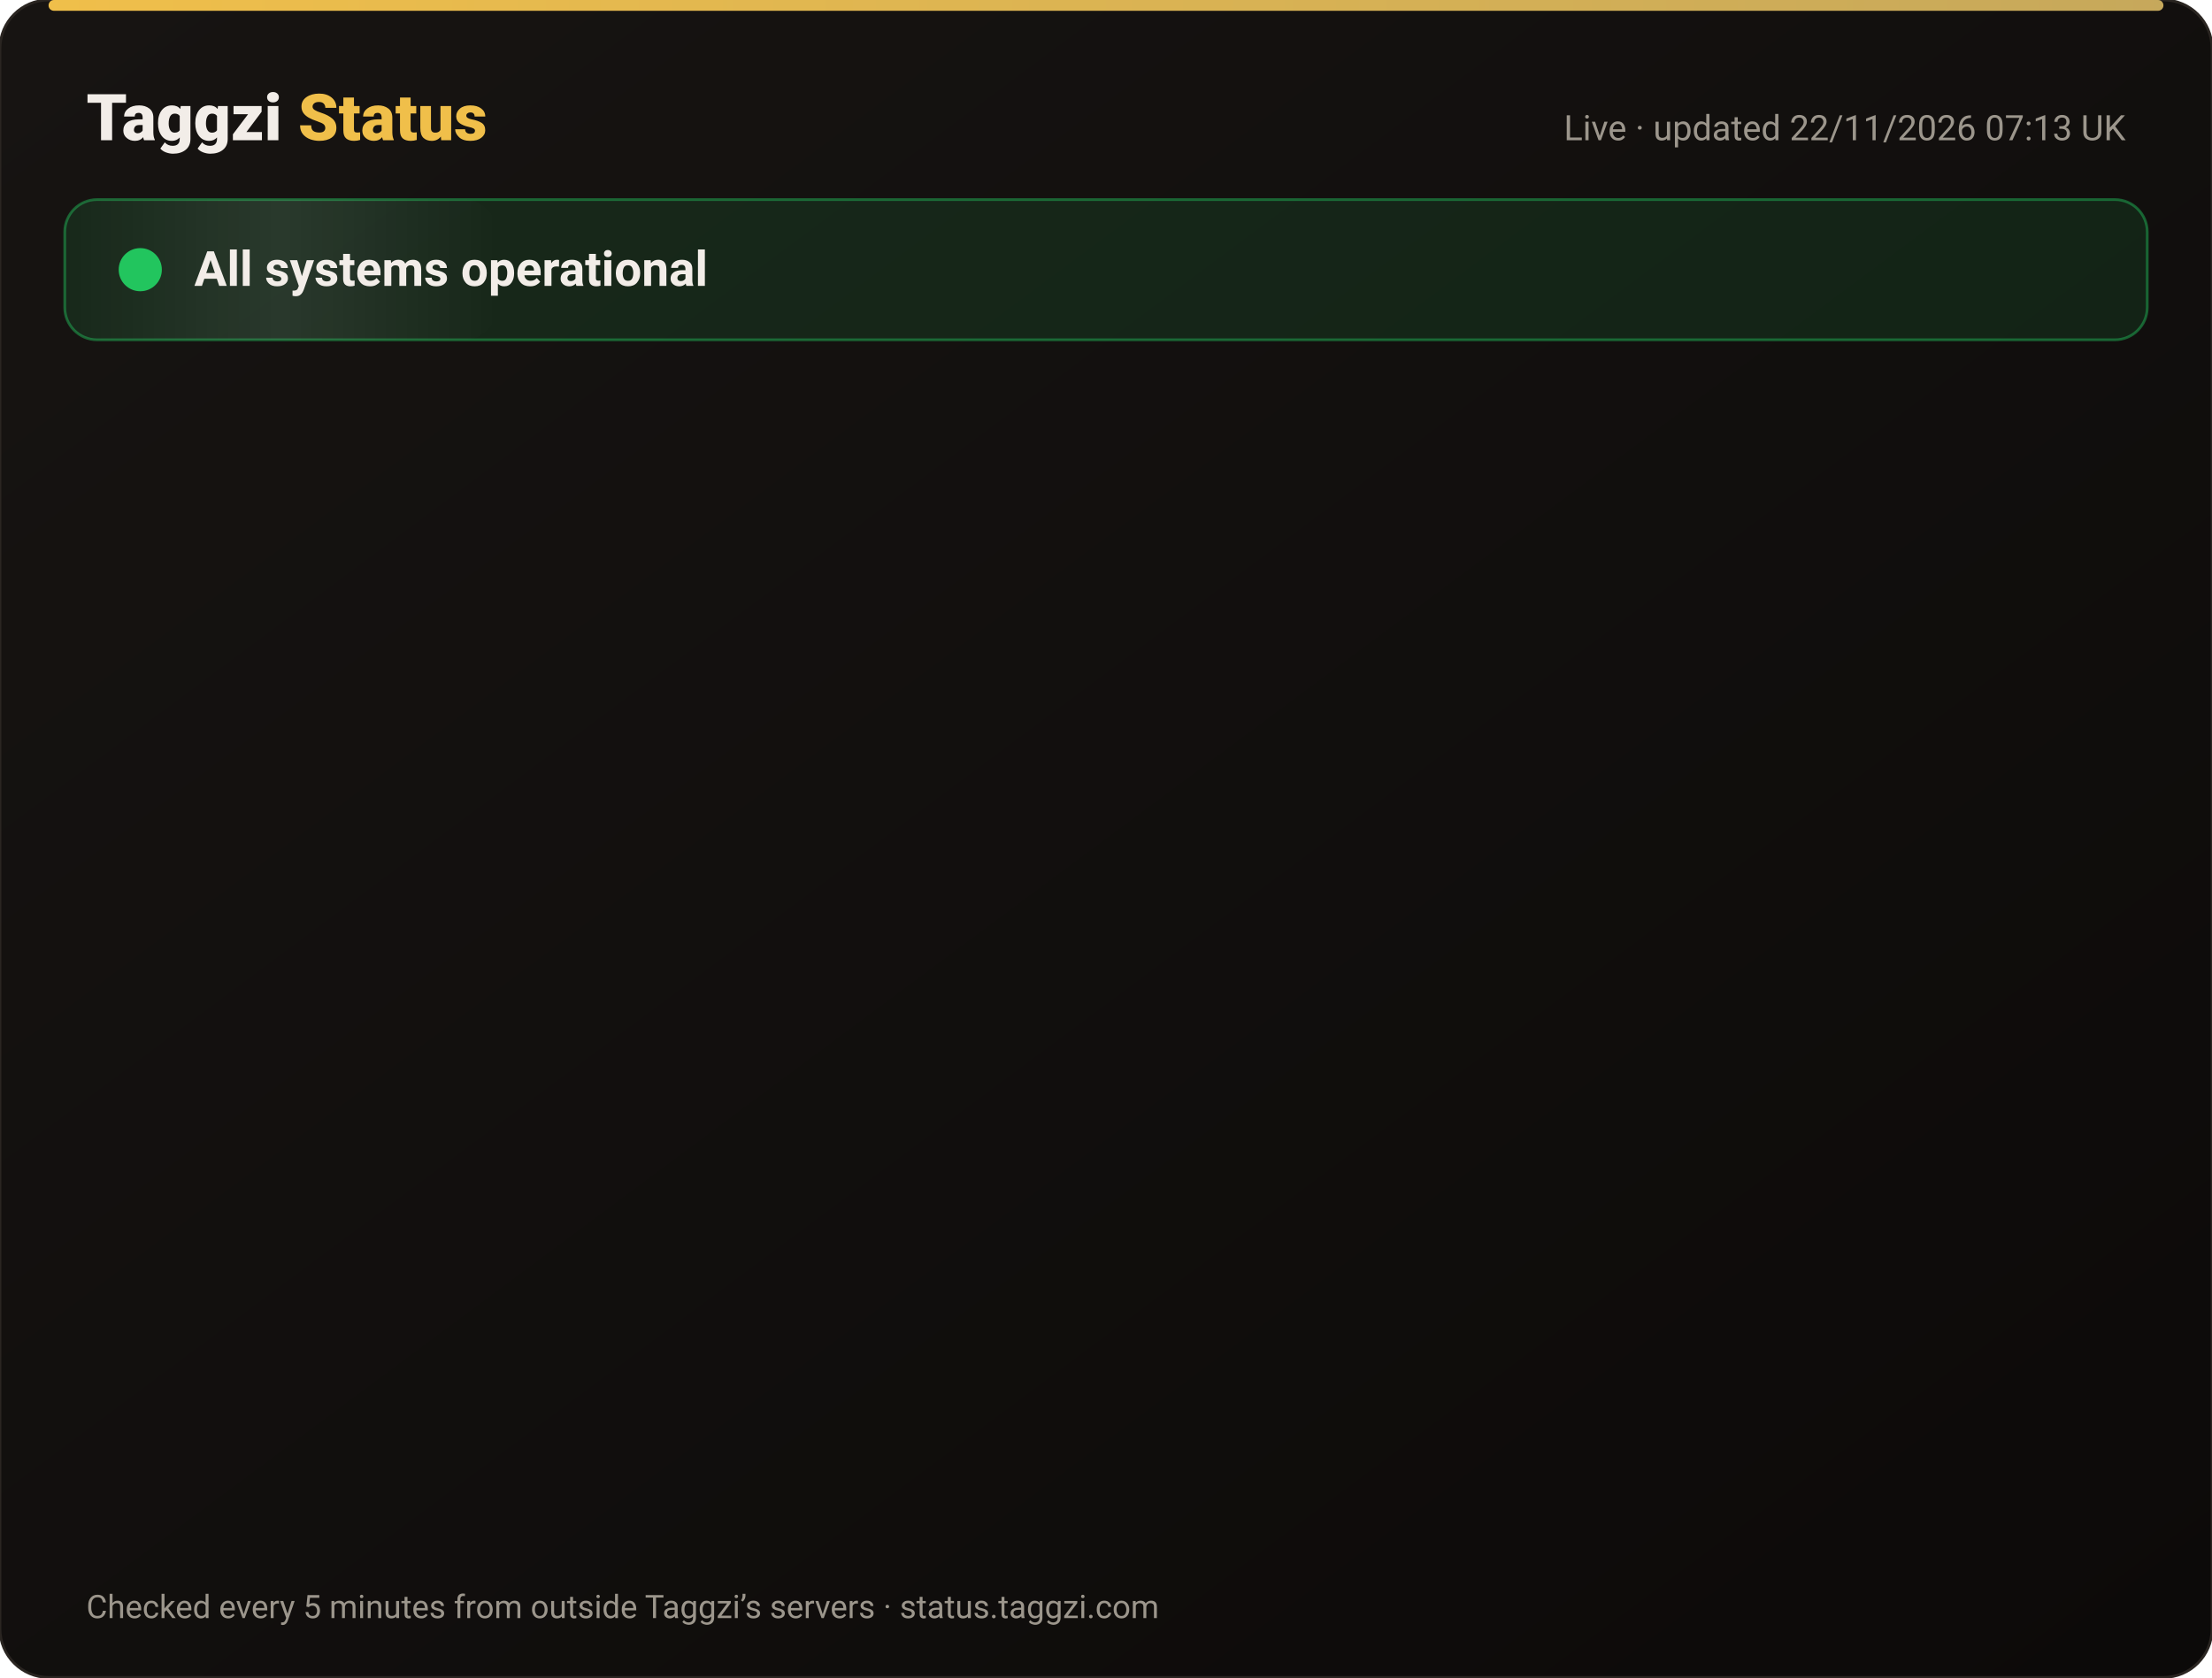
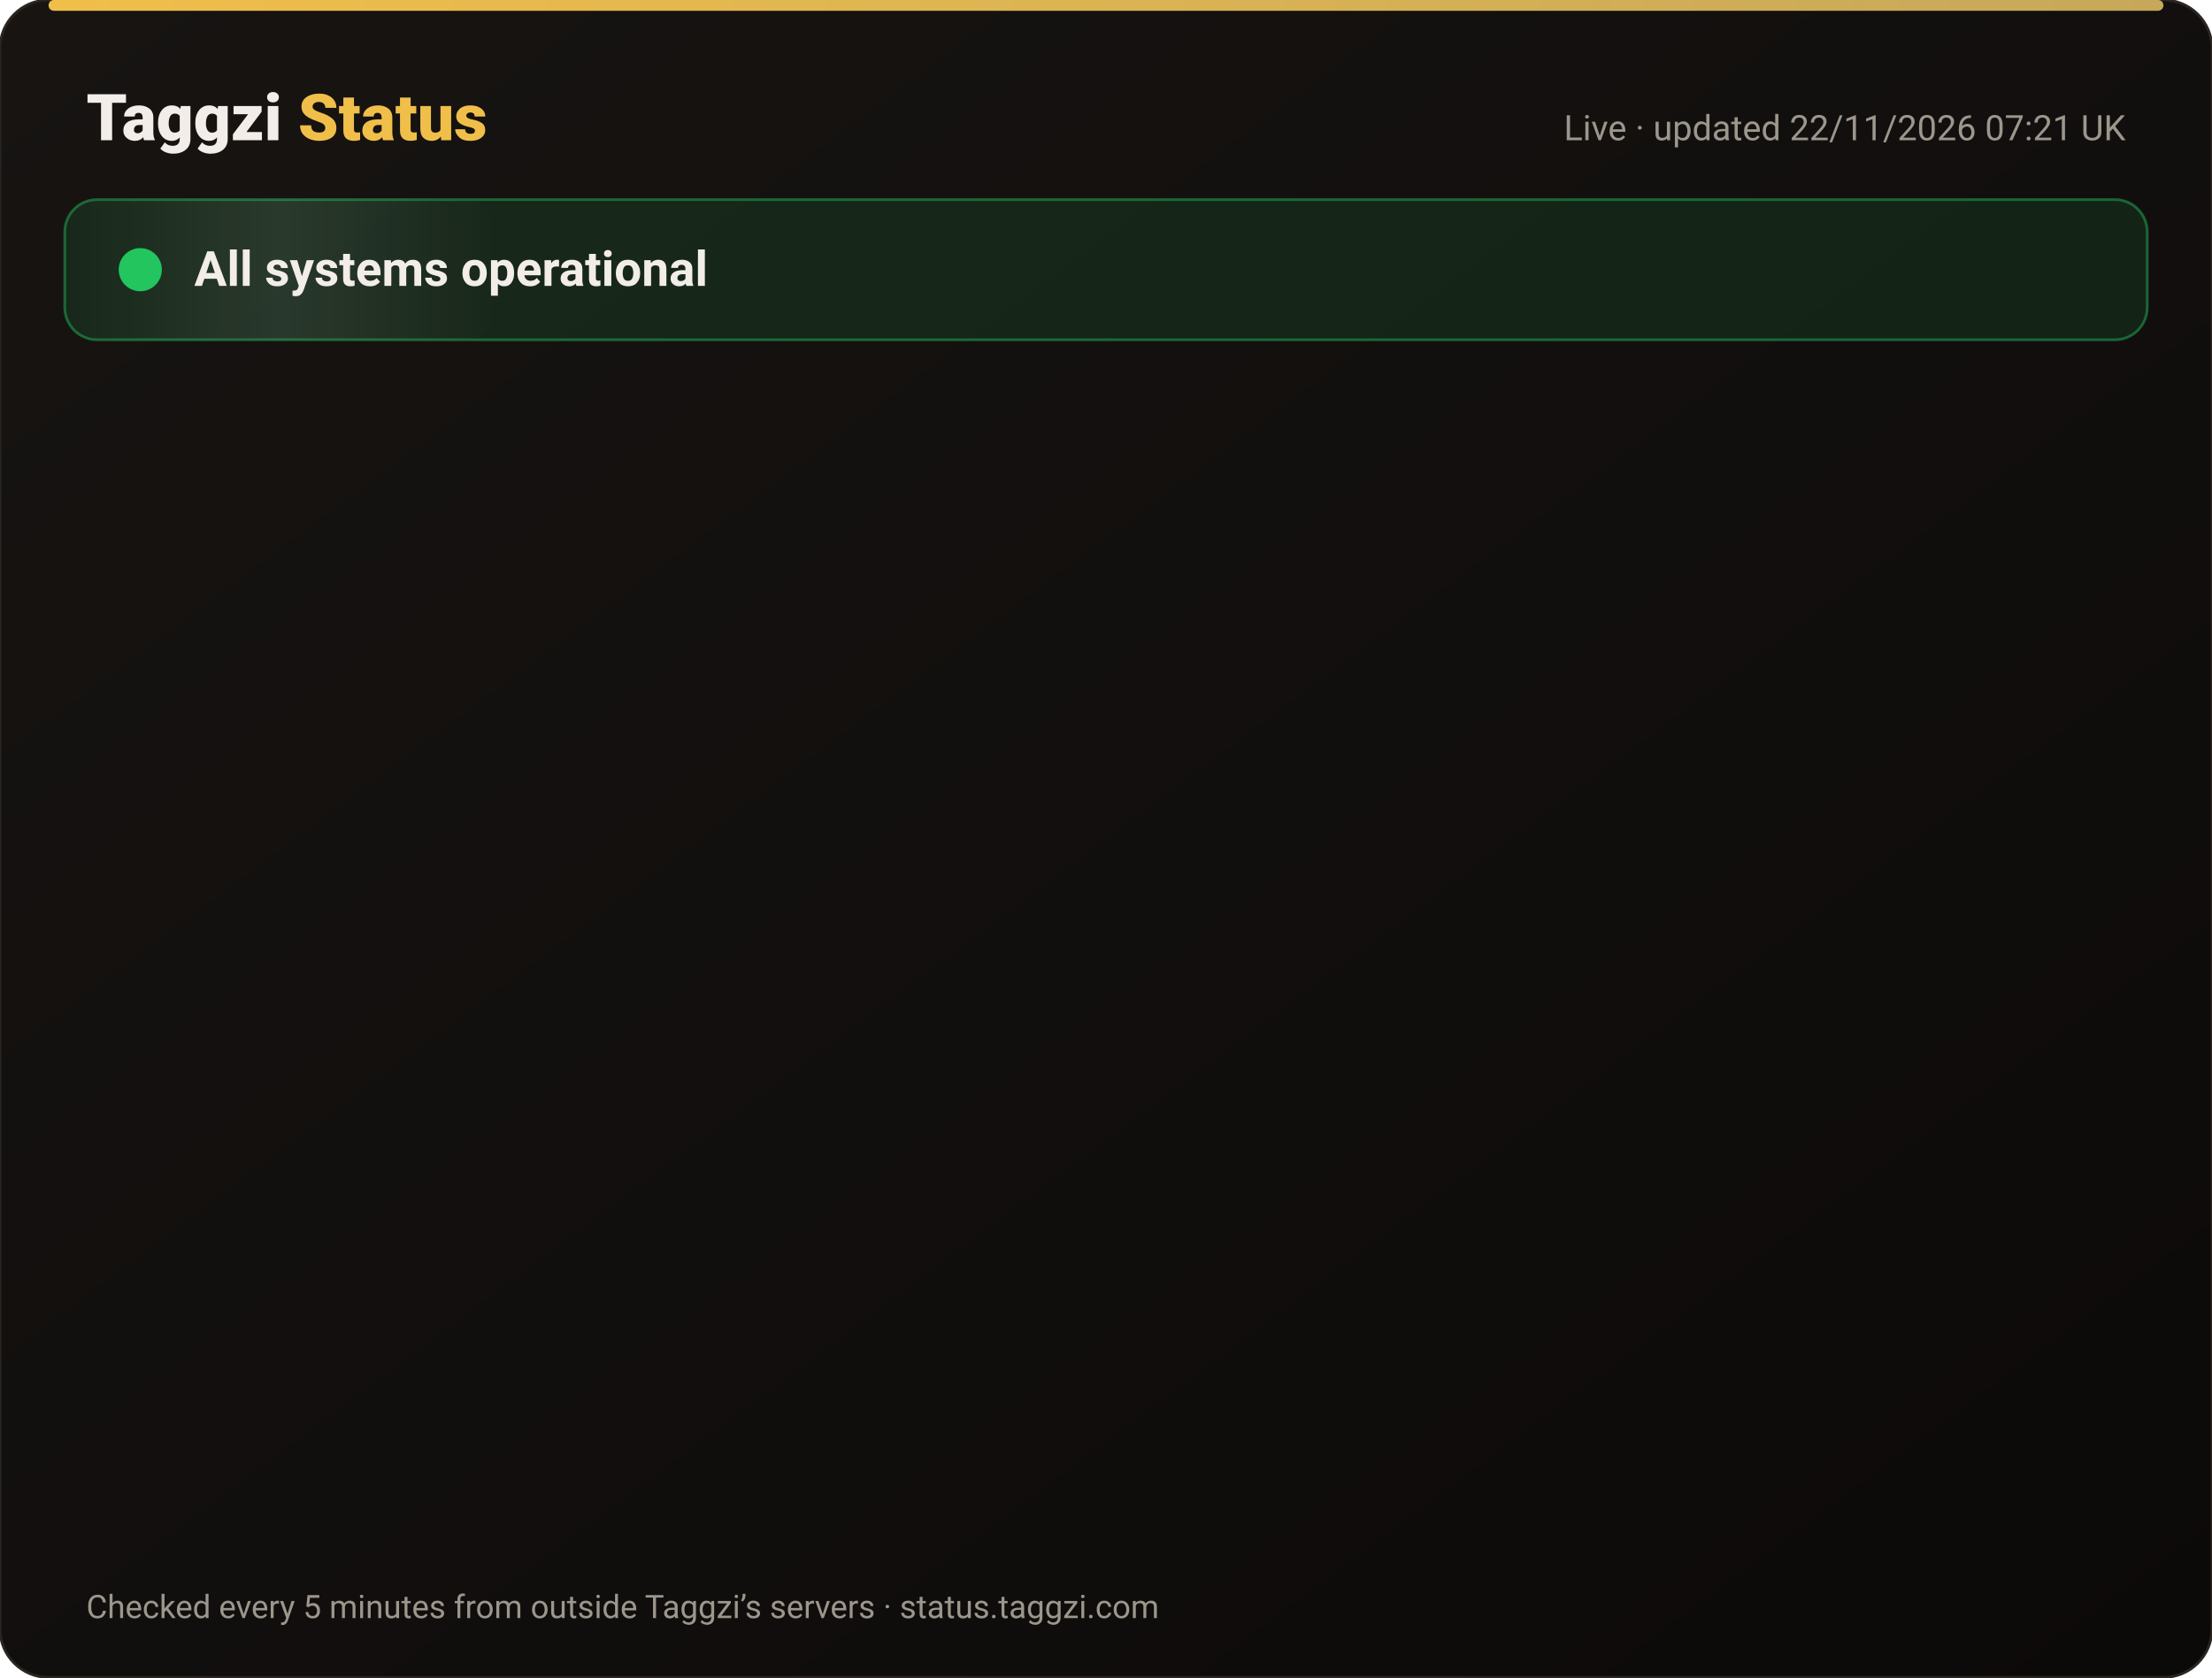
<svg xmlns="http://www.w3.org/2000/svg" width="820" height="622" viewBox="0 0 820 622" font-family="-apple-system,Segoe UI,Roboto,Helvetica,Arial,sans-serif">
  <defs>
    <linearGradient id="bg" x1="0" y1="0" x2="1" y2="1">
      <stop offset="0" stop-color="#171412" />
      <stop offset="1" stop-color="#0C0A09" />
    </linearGradient>
    <linearGradient id="gold" x1="0" x2="1">
      <stop offset="0" stop-color="#F0BF4A" />
      <stop offset="1" stop-color="#c6a85b" />
    </linearGradient>
    <linearGradient id="shine" x1="0" x2="1">
      <stop offset="0" stop-color="#fff" stop-opacity="0" />
      <stop offset=".5" stop-color="#fff" stop-opacity=".08" />
      <stop offset="1" stop-color="#fff" stop-opacity="0" />
    </linearGradient>
  </defs>
  <rect width="820" height="622" rx="18" fill="url(#bg)" stroke="#2a2521" />
  <rect x="18" y="0" width="784" height="4" rx="2" fill="url(#gold)" />
  <text x="32" y="52" font-size="24" font-weight="800" fill="#F2EDE8">Taggzi <tspan fill="#F0BF4A">Status</tspan>
  </text>
-   <text x="788" y="52" font-size="13" fill="#9C968C" text-anchor="end">Live · updated 22/11/2026 07:13 UK</text>
+   <text x="788" y="52" font-size="13" fill="#9C968C" text-anchor="end">Live · updated 22/11/2026 07:21 UK</text>
  <rect x="24" y="74" width="772" height="52" rx="12" fill="#22c55e" fill-opacity=".12" stroke="#22c55e" stroke-opacity=".45" />
  <rect x="24" y="74" width="160" height="52" rx="12" fill="url(#shine)">
    <animate attributeName="x" from="-160" to="820" dur="4s" repeatCount="indefinite" />
  </rect>
  <circle cx="52" cy="100" r="7" fill="#22c55e" />
  <circle cx="52" cy="100" r="7" fill="none" stroke="#22c55e" stroke-width="2">
    <animate attributeName="r" values="7;15;7" dur="2s" repeatCount="indefinite" />
    <animate attributeName="opacity" values=".9;0;.9" dur="2s" repeatCount="indefinite" />
  </circle>
  <text x="72" y="106" font-size="18" font-weight="700" fill="#F2EDE8">All systems operational</text>
  <g opacity="0">
    <animate attributeName="opacity" from="0" to="1" begin="0.00s" dur=".6s" fill="freeze" />
    <line x1="32" y1="188" x2="788" y2="188" stroke="#2a2521" />
    <circle cx="44" cy="166" r="6" fill="#22c55e">
      <animate attributeName="opacity" values="1;.45;1" dur="2.4s" begin="0.00s" repeatCount="indefinite" />
    </circle>
    <text x="62" y="171" font-size="15" font-weight="650" fill="#F2EDE8">Website</text>
    <text x="630" y="171" font-size="13" fill="#9C968C" text-anchor="end">99.97% uptime</text>
    <rect x="648" y="154" width="140" height="24" rx="12" fill="#22c55e" fill-opacity=".14" stroke="#22c55e" stroke-opacity=".5" />
    <text x="718" y="171" font-size="12" font-weight="700" fill="#22c55e" text-anchor="middle">Operational</text>
  </g>
  <g opacity="0">
    <animate attributeName="opacity" from="0" to="1" begin="0.15s" dur=".6s" fill="freeze" />
    <line x1="32" y1="234" x2="788" y2="234" stroke="#2a2521" />
    <circle cx="44" cy="212" r="6" fill="#22c55e">
      <animate attributeName="opacity" values="1;.45;1" dur="2.4s" begin="0.15s" repeatCount="indefinite" />
    </circle>
    <text x="62" y="217" font-size="15" font-weight="650" fill="#F2EDE8">Tag scans</text>
    <text x="630" y="217" font-size="13" fill="#9C968C" text-anchor="end">99.97% uptime</text>
    <rect x="648" y="200" width="140" height="24" rx="12" fill="#22c55e" fill-opacity=".14" stroke="#22c55e" stroke-opacity=".5" />
    <text x="718" y="217" font-size="12" font-weight="700" fill="#22c55e" text-anchor="middle">Operational</text>
  </g>
  <g opacity="0">
    <animate attributeName="opacity" from="0" to="1" begin="0.30s" dur=".6s" fill="freeze" />
    <line x1="32" y1="280" x2="788" y2="280" stroke="#2a2521" />
    <circle cx="44" cy="258" r="6" fill="#22c55e">
      <animate attributeName="opacity" values="1;.45;1" dur="2.4s" begin="0.30s" repeatCount="indefinite" />
    </circle>
    <text x="62" y="263" font-size="15" font-weight="650" fill="#F2EDE8">Manual tag lookup</text>
    <text x="630" y="263" font-size="13" fill="#9C968C" text-anchor="end">99.97% uptime</text>
    <rect x="648" y="246" width="140" height="24" rx="12" fill="#22c55e" fill-opacity=".14" stroke="#22c55e" stroke-opacity=".5" />
    <text x="718" y="263" font-size="12" font-weight="700" fill="#22c55e" text-anchor="middle">Operational</text>
  </g>
  <g opacity="0">
    <animate attributeName="opacity" from="0" to="1" begin="0.45s" dur=".6s" fill="freeze" />
    <line x1="32" y1="326" x2="788" y2="326" stroke="#2a2521" />
    <circle cx="44" cy="304" r="6" fill="#22c55e">
      <animate attributeName="opacity" values="1;.45;1" dur="2.4s" begin="0.45s" repeatCount="indefinite" />
    </circle>
    <text x="62" y="309" font-size="15" font-weight="650" fill="#F2EDE8">App &amp; login</text>
    <text x="630" y="309" font-size="13" fill="#9C968C" text-anchor="end">99.97% uptime</text>
    <rect x="648" y="292" width="140" height="24" rx="12" fill="#22c55e" fill-opacity=".14" stroke="#22c55e" stroke-opacity=".5" />
    <text x="718" y="309" font-size="12" font-weight="700" fill="#22c55e" text-anchor="middle">Operational</text>
  </g>
  <g opacity="0">
    <animate attributeName="opacity" from="0" to="1" begin="0.60s" dur=".6s" fill="freeze" />
    <line x1="32" y1="372" x2="788" y2="372" stroke="#2a2521" />
    <circle cx="44" cy="350" r="6" fill="#22c55e">
      <animate attributeName="opacity" values="1;.45;1" dur="2.4s" begin="0.60s" repeatCount="indefinite" />
    </circle>
    <text x="62" y="355" font-size="15" font-weight="650" fill="#F2EDE8">Community alerts</text>
    <text x="630" y="355" font-size="13" fill="#9C968C" text-anchor="end">99.97% uptime</text>
    <rect x="648" y="338" width="140" height="24" rx="12" fill="#22c55e" fill-opacity=".14" stroke="#22c55e" stroke-opacity=".5" />
    <text x="718" y="355" font-size="12" font-weight="700" fill="#22c55e" text-anchor="middle">Operational</text>
  </g>
  <g opacity="0">
    <animate attributeName="opacity" from="0" to="1" begin="0.75s" dur=".6s" fill="freeze" />
    <line x1="32" y1="418" x2="788" y2="418" stroke="#2a2521" />
    <circle cx="44" cy="396" r="6" fill="#22c55e">
      <animate attributeName="opacity" values="1;.45;1" dur="2.4s" begin="0.75s" repeatCount="indefinite" />
    </circle>
    <text x="62" y="401" font-size="15" font-weight="650" fill="#F2EDE8">Private calling</text>
    <text x="630" y="401" font-size="13" fill="#9C968C" text-anchor="end">99.97% uptime</text>
    <rect x="648" y="384" width="140" height="24" rx="12" fill="#22c55e" fill-opacity=".14" stroke="#22c55e" stroke-opacity=".5" />
    <text x="718" y="401" font-size="12" font-weight="700" fill="#22c55e" text-anchor="middle">Operational</text>
  </g>
  <g opacity="0">
    <animate attributeName="opacity" from="0" to="1" begin="0.90s" dur=".6s" fill="freeze" />
    <line x1="32" y1="464" x2="788" y2="464" stroke="#2a2521" />
    <circle cx="44" cy="442" r="6" fill="#22c55e">
      <animate attributeName="opacity" values="1;.45;1" dur="2.4s" begin="0.90s" repeatCount="indefinite" />
    </circle>
    <text x="62" y="447" font-size="15" font-weight="650" fill="#F2EDE8">Payments</text>
    <text x="630" y="447" font-size="13" fill="#9C968C" text-anchor="end">99.97% uptime</text>
    <rect x="648" y="430" width="140" height="24" rx="12" fill="#22c55e" fill-opacity=".14" stroke="#22c55e" stroke-opacity=".5" />
    <text x="718" y="447" font-size="12" font-weight="700" fill="#22c55e" text-anchor="middle">Operational</text>
  </g>
  <g opacity="0">
    <animate attributeName="opacity" from="0" to="1" begin="1.05s" dur=".6s" fill="freeze" />
    <line x1="32" y1="510" x2="788" y2="510" stroke="#2a2521" />
    <circle cx="44" cy="488" r="6" fill="#22c55e">
      <animate attributeName="opacity" values="1;.45;1" dur="2.4s" begin="1.05s" repeatCount="indefinite" />
    </circle>
    <text x="62" y="493" font-size="15" font-weight="650" fill="#F2EDE8">Email &amp; support</text>
    <text x="630" y="493" font-size="13" fill="#9C968C" text-anchor="end">99.97% uptime</text>
    <rect x="648" y="476" width="140" height="24" rx="12" fill="#22c55e" fill-opacity=".14" stroke="#22c55e" stroke-opacity=".5" />
    <text x="718" y="493" font-size="12" font-weight="700" fill="#22c55e" text-anchor="middle">Operational</text>
  </g>
  <g opacity="0">
    <animate attributeName="opacity" from="0" to="1" begin="1.20s" dur=".6s" fill="freeze" />
    <line x1="32" y1="556" x2="788" y2="556" stroke="#2a2521" />
    <circle cx="44" cy="534" r="6" fill="#22c55e">
      <animate attributeName="opacity" values="1;.45;1" dur="2.4s" begin="1.20s" repeatCount="indefinite" />
    </circle>
    <text x="62" y="539" font-size="15" font-weight="650" fill="#F2EDE8">Secure connection (SSL)</text>
    <text x="630" y="539" font-size="13" fill="#9C968C" text-anchor="end">100.00% uptime</text>
    <rect x="648" y="522" width="140" height="24" rx="12" fill="#22c55e" fill-opacity=".14" stroke="#22c55e" stroke-opacity=".5" />
    <text x="718" y="539" font-size="12" font-weight="700" fill="#22c55e" text-anchor="middle">Operational</text>
  </g>
  <text x="32" y="600" font-size="12" fill="#9C968C">Checked every 5 minutes from outside Taggzi’s servers · status.taggzi.com</text>
</svg>
